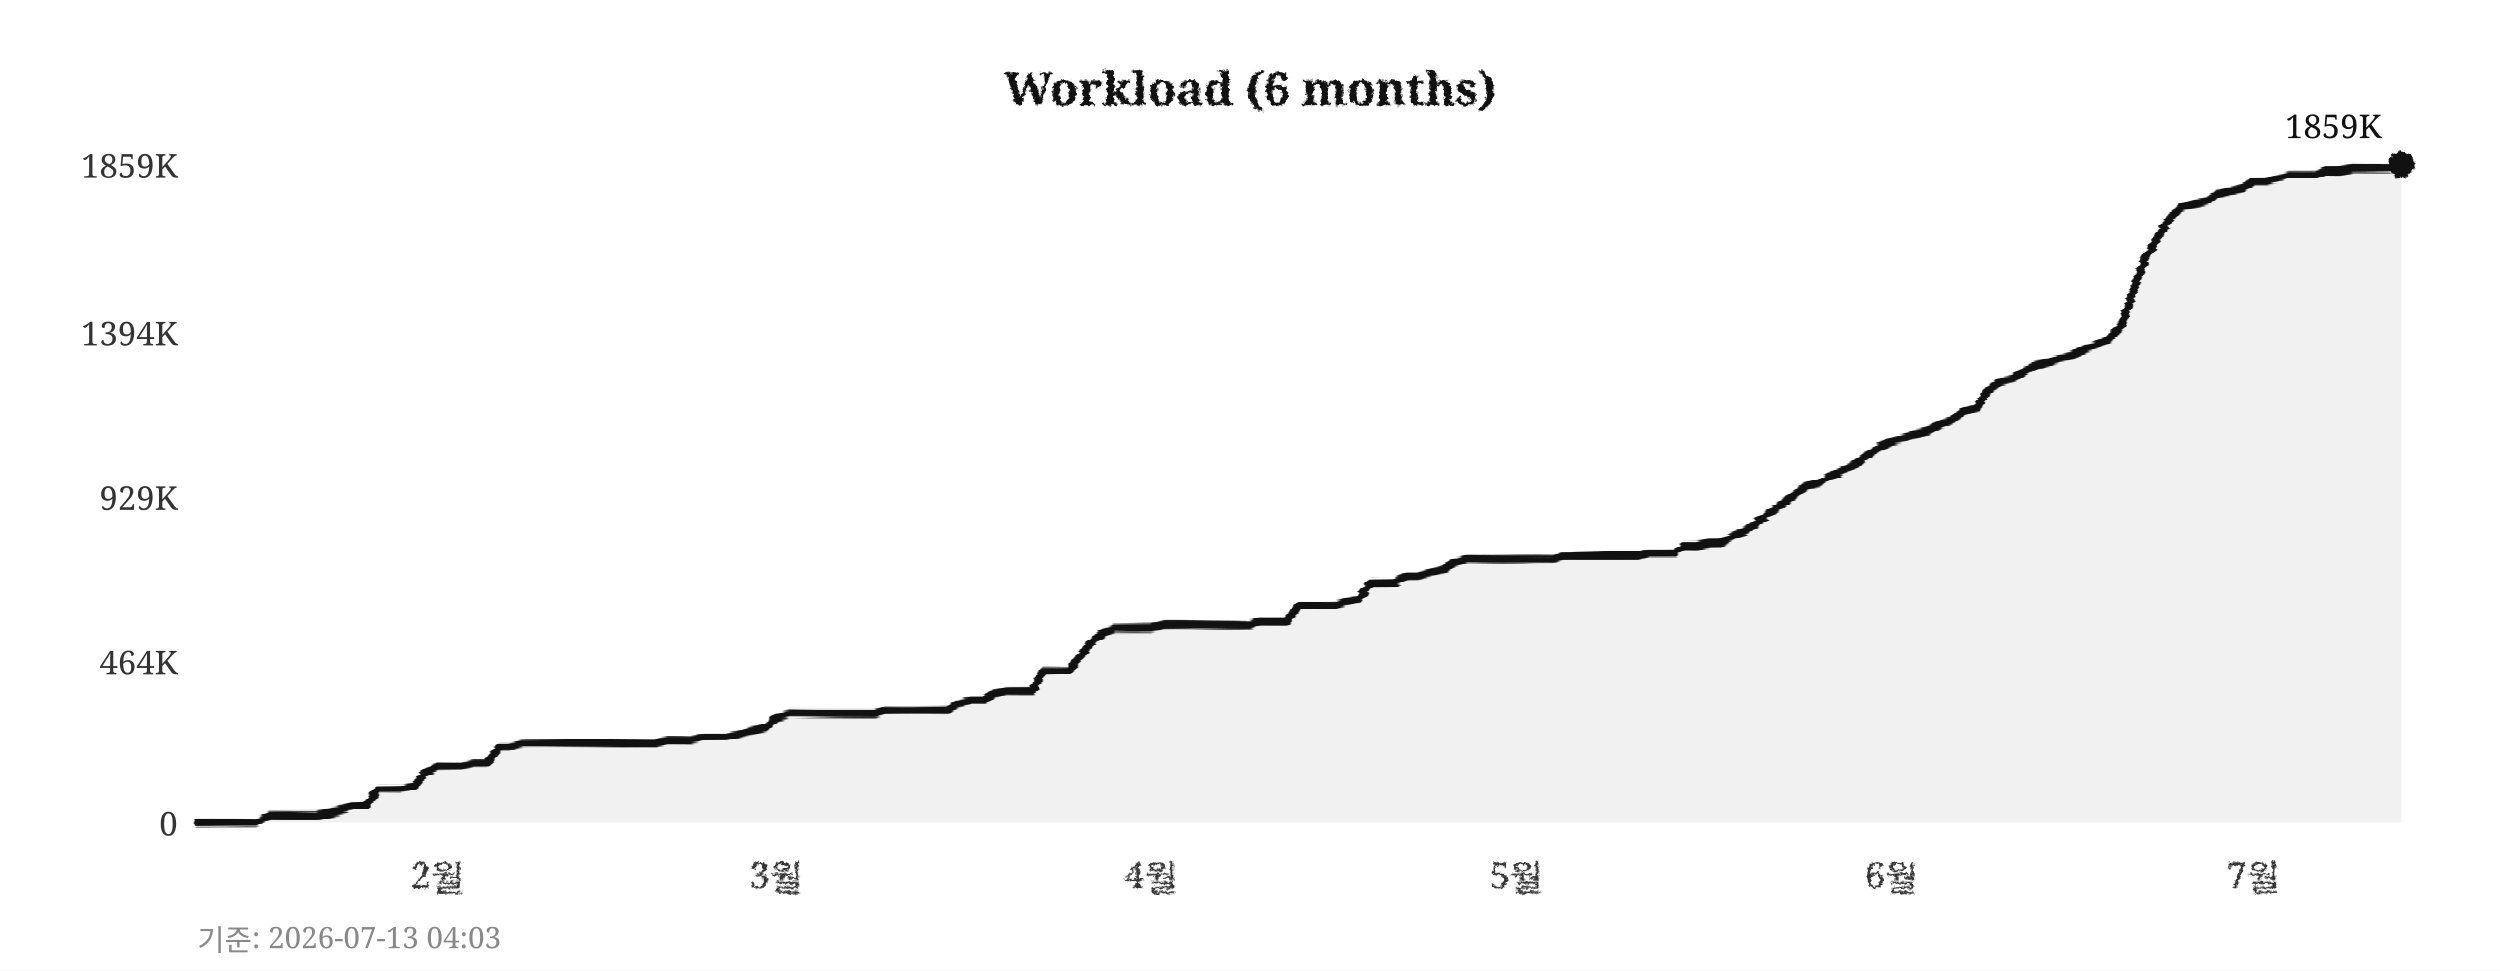
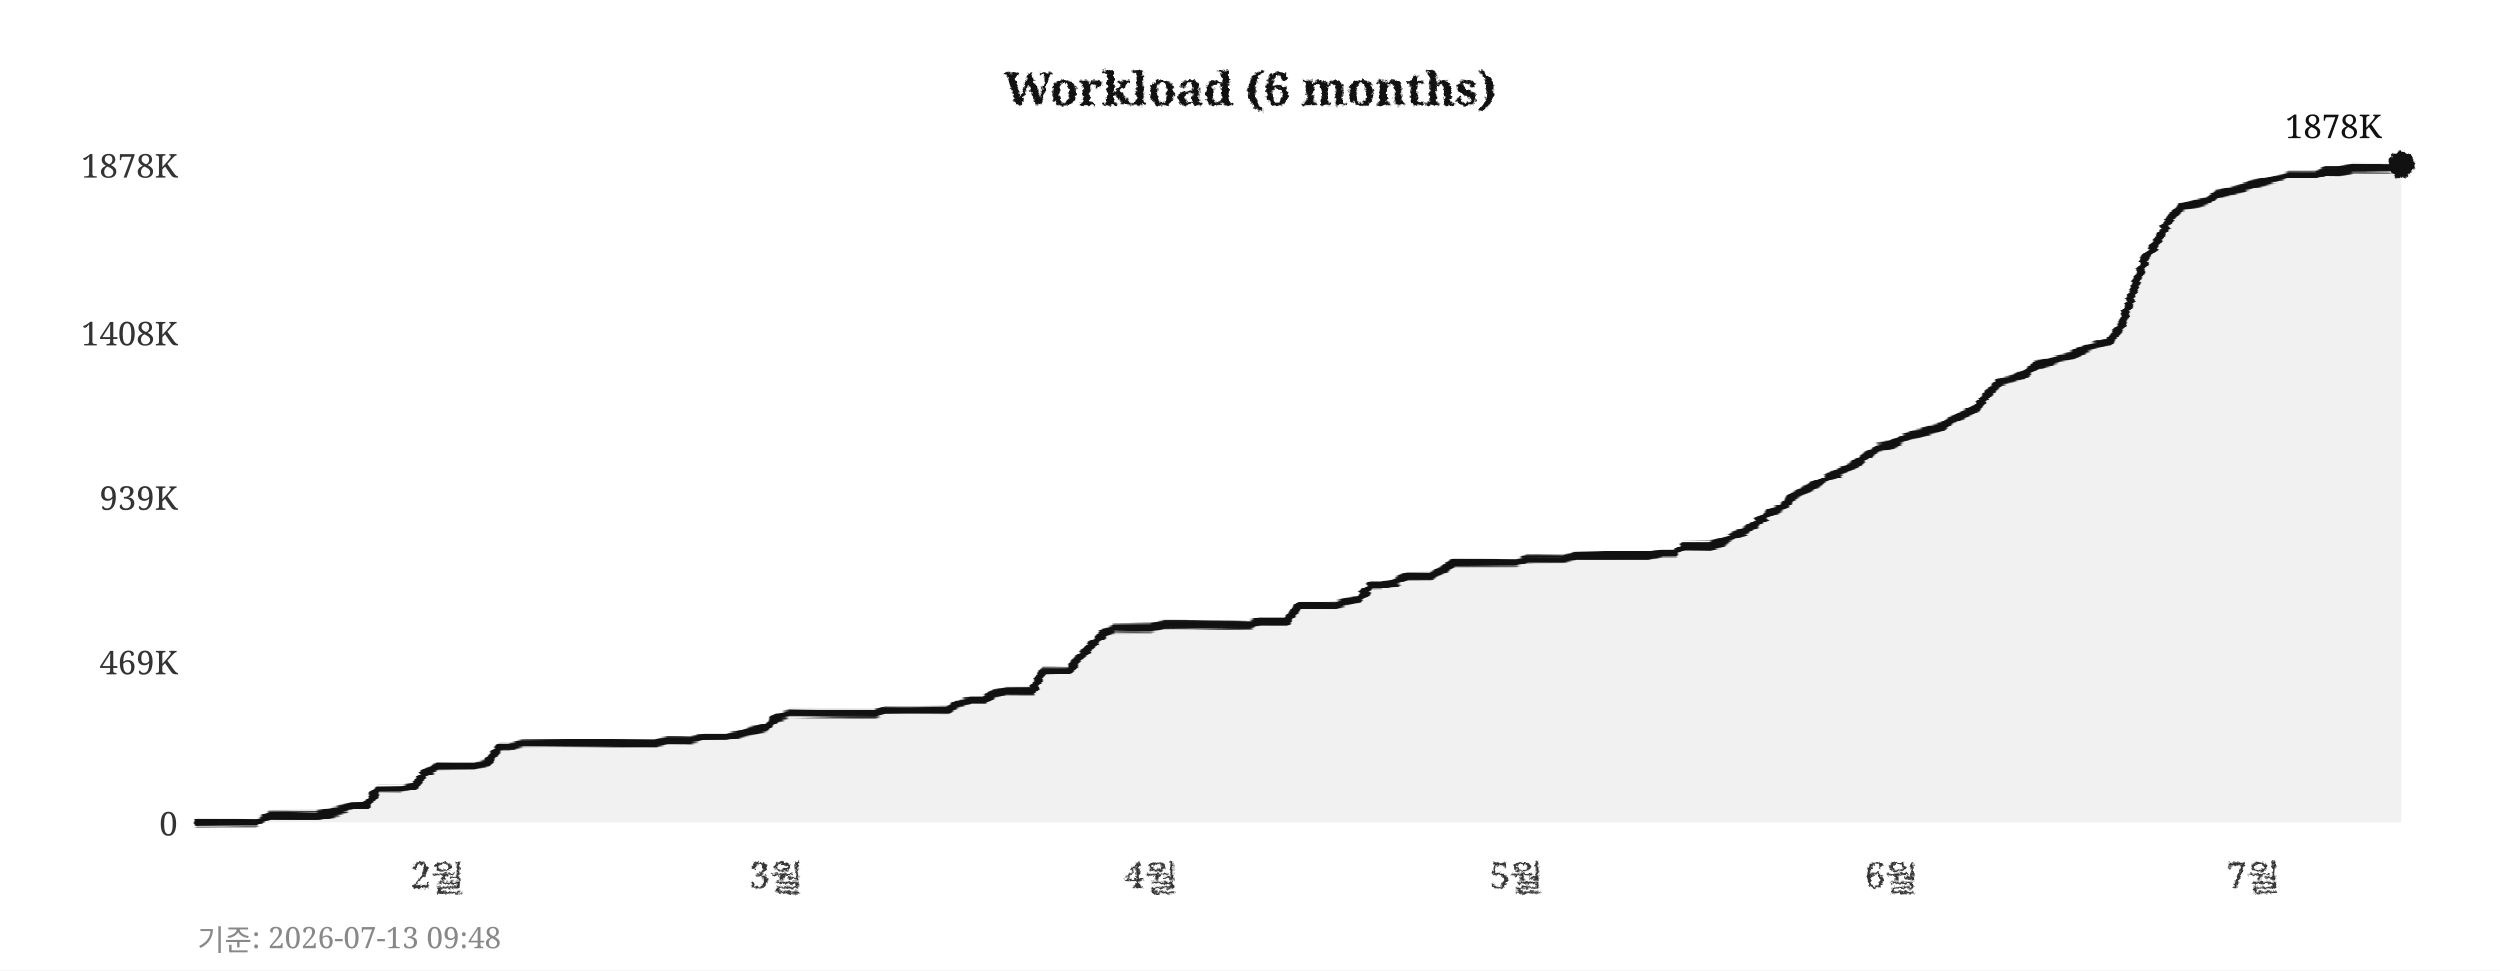
<svg xmlns="http://www.w3.org/2000/svg" width="760" height="295">
  <defs>
    <filter id="pencil" x="-5%" y="-5%" width="110%" height="110%">
      <feTurbulence type="fractalNoise" baseFrequency="0.9" numOctaves="4" seed="5" result="noise" />
      <feDisplacementMap in="SourceGraphic" in2="noise" scale="1.6" xChannelSelector="R" yChannelSelector="G" />
    </filter>
    <filter id="pline" x="-2%" y="-30%" width="104%" height="160%">
      <feTurbulence type="fractalNoise" baseFrequency="0.015 0.9" numOctaves="3" seed="11" result="noise" />
      <feDisplacementMap in="SourceGraphic" in2="noise" scale="1.8" xChannelSelector="R" yChannelSelector="G" />
    </filter>
    <filter id="rough" x="-5%" y="-5%" width="110%" height="110%">
      <feTurbulence type="turbulence" baseFrequency="0.05" numOctaves="2" seed="2" result="noise" />
      <feDisplacementMap in="SourceGraphic" in2="noise" scale="2" xChannelSelector="R" yChannelSelector="G" />
    </filter>
  </defs>
  <rect width="760" height="295" fill="#ffffff" />
  <text x="380" y="32" text-anchor="middle" font-size="14" font-weight="bold" font-family="Georgia,serif" fill="#111111" filter="url(#pencil)">Workload (6 months)</text>
  <line x1="60" y1="250" x2="730" y2="250" stroke="#cccccc" stroke-width="0.7" stroke-dasharray="4,5" filter="url(#rough)" />
  <text x="54" y="254" text-anchor="end" font-size="10" font-family="Georgia,serif" fill="#333333">0</text>
  <line x1="60" y1="201" x2="730" y2="201" stroke="#cccccc" stroke-width="0.7" stroke-dasharray="4,5" filter="url(#rough)" />
-   <text x="54" y="205" text-anchor="end" font-size="10" font-family="Georgia,serif" fill="#333333">464K</text>
+   <text x="54" y="205" text-anchor="end" font-size="10" font-family="Georgia,serif" fill="#333333">469K</text>
  <line x1="60" y1="151" x2="730" y2="151" stroke="#cccccc" stroke-width="0.7" stroke-dasharray="4,5" filter="url(#rough)" />
-   <text x="54" y="155" text-anchor="end" font-size="10" font-family="Georgia,serif" fill="#333333">929K</text>
+   <text x="54" y="155" text-anchor="end" font-size="10" font-family="Georgia,serif" fill="#333333">939K</text>
  <line x1="60" y1="101" x2="730" y2="101" stroke="#cccccc" stroke-width="0.7" stroke-dasharray="4,5" filter="url(#rough)" />
-   <text x="54" y="105" text-anchor="end" font-size="10" font-family="Georgia,serif" fill="#333333">1394K</text>
+   <text x="54" y="105" text-anchor="end" font-size="10" font-family="Georgia,serif" fill="#333333">1408K</text>
  <line x1="60" y1="50" x2="730" y2="50" stroke="#cccccc" stroke-width="0.7" stroke-dasharray="4,5" filter="url(#rough)" />
-   <text x="54" y="54" text-anchor="end" font-size="10" font-family="Georgia,serif" fill="#333333">1859K</text>
+   <text x="54" y="54" text-anchor="end" font-size="10" font-family="Georgia,serif" fill="#333333">1878K</text>
  <text x="133" y="270" text-anchor="middle" font-size="11" font-family="Georgia,serif" fill="#333333" filter="url(#pencil)">2월</text>
  <text x="236" y="270" text-anchor="middle" font-size="11" font-family="Georgia,serif" fill="#333333" filter="url(#pencil)">3월</text>
  <text x="350" y="270" text-anchor="middle" font-size="11" font-family="Georgia,serif" fill="#333333" filter="url(#pencil)">4월</text>
  <text x="461" y="270" text-anchor="middle" font-size="11" font-family="Georgia,serif" fill="#333333" filter="url(#pencil)">5월</text>
  <text x="575" y="270" text-anchor="middle" font-size="11" font-family="Georgia,serif" fill="#333333" filter="url(#pencil)">6월</text>
  <text x="685" y="270" text-anchor="middle" font-size="11" font-family="Georgia,serif" fill="#333333" filter="url(#pencil)">7월</text>
  <line x1="59" y1="42" x2="59" y2="256" stroke="#111111" stroke-width="2" filter="url(#pline)" />
  <line x1="52" y1="251" x2="738" y2="251" stroke="#111111" stroke-width="2" filter="url(#pline)" />
-   <polygon points="60,250 60,250 63,250 67,250 71,250 74,250 78,250 82,248 85,248 89,248 93,248 96,248 100,247 104,246 107,245 111,245 115,240 118,240 122,240 126,239 129,235 133,233 137,233 140,233 144,232 148,232 152,227 155,227 159,226 163,226 166,226 170,226 174,226 177,226 181,226 185,226 188,226 192,226 196,226 199,226 203,225 207,225 210,225 214,224 218,224 221,224 225,223 229,222 233,221 236,218 240,217 244,217 247,217 251,217 255,217 258,217 262,217 266,217 269,216 273,216 277,216 280,216 284,216 288,216 291,214 295,213 299,213 302,211 306,210 310,210 314,210 317,204 321,204 325,204 328,200 332,195 336,192 339,191 343,191 347,191 350,191 354,190 358,190 361,190 365,190 369,190 372,190 376,190 380,190 383,189 387,189 391,189 395,184 398,184 402,184 406,184 409,183 413,182 417,177 420,177 424,177 428,175 431,175 435,174 439,173 442,171 446,170 450,170 453,170 457,170 461,170 464,170 468,170 472,170 475,169 479,169 483,169 487,169 490,169 494,169 498,169 501,168 505,168 509,168 512,166 516,166 520,165 523,165 527,163 531,161 534,159 538,156 542,153 545,151 549,148 553,147 556,145 560,143 564,141 568,138 571,136 575,134 579,133 582,132 586,131 590,129 593,128 597,125 601,124 604,119 608,116 612,115 615,113 619,111 623,110 626,109 630,108 634,106 637,105 641,103 645,99 649,87 652,79 656,72 660,66 663,63 667,62 671,61 674,59 678,58 682,57 685,55 689,55 693,54 696,53 700,53 704,53 707,52 711,52 715,51 718,51 722,51 726,51 730,50 730,250" fill="#e8e8e8" opacity="0.6" />
-   <polyline points="60,250 63,250 67,250 71,250 74,250 78,250 82,248 85,248 89,248 93,248 96,248 100,247 104,246 107,245 111,245 115,240 118,240 122,240 126,239 129,235 133,233 137,233 140,233 144,232 148,232 152,227 155,227 159,226 163,226 166,226 170,226 174,226 177,226 181,226 185,226 188,226 192,226 196,226 199,226 203,225 207,225 210,225 214,224 218,224 221,224 225,223 229,222 233,221 236,218 240,217 244,217 247,217 251,217 255,217 258,217 262,217 266,217 269,216 273,216 277,216 280,216 284,216 288,216 291,214 295,213 299,213 302,211 306,210 310,210 314,210 317,204 321,204 325,204 328,200 332,195 336,192 339,191 343,191 347,191 350,191 354,190 358,190 361,190 365,190 369,190 372,190 376,190 380,190 383,189 387,189 391,189 395,184 398,184 402,184 406,184 409,183 413,182 417,177 420,177 424,177 428,175 431,175 435,174 439,173 442,171 446,170 450,170 453,170 457,170 461,170 464,170 468,170 472,170 475,169 479,169 483,169 487,169 490,169 494,169 498,169 501,168 505,168 509,168 512,166 516,166 520,165 523,165 527,163 531,161 534,159 538,156 542,153 545,151 549,148 553,147 556,145 560,143 564,141 568,138 571,136 575,134 579,133 582,132 586,131 590,129 593,128 597,125 601,124 604,119 608,116 612,115 615,113 619,111 623,110 626,109 630,108 634,106 637,105 641,103 645,99 649,87 652,79 656,72 660,66 663,63 667,62 671,61 674,59 678,58 682,57 685,55 689,55 693,54 696,53 700,53 704,53 707,52 711,52 715,51 718,51 722,51 726,51 730,50" fill="none" stroke="#111111" stroke-width="2.4" stroke-linejoin="round" stroke-linecap="round" filter="url(#pline)" />
+   <polygon points="60,250 60,250 63,250 67,250 71,250 74,250 78,250 82,248 85,248 89,248 93,248 96,248 100,247 104,246 107,245 111,245 115,240 118,240 122,240 126,239 129,235 133,233 137,233 140,233 144,233 148,232 152,227 155,227 159,226 163,226 166,226 170,226 174,226 177,226 181,226 185,226 188,226 192,226 196,226 199,226 203,225 207,225 210,225 214,224 218,224 221,224 225,223 229,222 233,221 236,218 240,217 244,217 247,217 251,217 255,217 258,217 262,217 266,217 269,216 273,216 277,216 280,216 284,216 288,216 291,214 295,213 299,213 302,211 306,210 310,210 314,210 317,204 321,204 325,204 328,200 332,196 336,192 339,191 343,191 347,191 350,191 354,190 358,190 361,190 365,190 369,190 372,190 376,190 380,190 383,189 387,189 391,189 395,184 398,184 402,184 406,184 409,183 413,182 417,178 420,178 424,177 428,175 431,175 435,175 439,173 442,171 446,171 450,171 453,171 457,171 461,171 464,170 468,170 472,170 475,170 479,169 483,169 487,169 490,169 494,169 498,169 501,169 505,168 509,168 512,166 516,166 520,166 523,165 527,163 531,161 534,159 538,156 542,154 545,151 549,149 553,147 556,145 560,143 564,141 568,138 571,136 575,135 579,133 582,132 586,131 590,130 593,128 597,126 601,124 604,120 608,116 612,115 615,114 619,111 623,110 626,109 630,108 634,106 637,105 641,104 645,99 649,87 652,79 656,73 660,66 663,63 667,62 671,61 674,59 678,58 682,57 685,56 689,55 693,54 696,53 700,53 704,53 707,52 711,52 715,51 718,51 722,51 726,51 730,50 730,250" fill="#e8e8e8" opacity="0.6" />
+   <polyline points="60,250 63,250 67,250 71,250 74,250 78,250 82,248 85,248 89,248 93,248 96,248 100,247 104,246 107,245 111,245 115,240 118,240 122,240 126,239 129,235 133,233 137,233 140,233 144,233 148,232 152,227 155,227 159,226 163,226 166,226 170,226 174,226 177,226 181,226 185,226 188,226 192,226 196,226 199,226 203,225 207,225 210,225 214,224 218,224 221,224 225,223 229,222 233,221 236,218 240,217 244,217 247,217 251,217 255,217 258,217 262,217 266,217 269,216 273,216 277,216 280,216 284,216 288,216 291,214 295,213 299,213 302,211 306,210 310,210 314,210 317,204 321,204 325,204 328,200 332,196 336,192 339,191 343,191 347,191 350,191 354,190 358,190 361,190 365,190 369,190 372,190 376,190 380,190 383,189 387,189 391,189 395,184 398,184 402,184 406,184 409,183 413,182 417,178 420,178 424,177 428,175 431,175 435,175 439,173 442,171 446,171 450,171 453,171 457,171 461,171 464,170 468,170 472,170 475,170 479,169 483,169 487,169 490,169 494,169 498,169 501,169 505,168 509,168 512,166 516,166 520,166 523,165 527,163 531,161 534,159 538,156 542,154 545,151 549,149 553,147 556,145 560,143 564,141 568,138 571,136 575,135 579,133 582,132 586,131 590,130 593,128 597,126 601,124 604,120 608,116 612,115 615,114 619,111 623,110 626,109 630,108 634,106 637,105 641,104 645,99 649,87 652,79 656,73 660,66 663,63 667,62 671,61 674,59 678,58 682,57 685,56 689,55 693,54 696,53 700,53 704,53 707,52 711,52 715,51 718,51 722,51 726,51 730,50" fill="none" stroke="#111111" stroke-width="2.4" stroke-linejoin="round" stroke-linecap="round" filter="url(#pline)" />
  <circle cx="730" cy="50" r="4" fill="#111111" filter="url(#pencil)" />
-   <text x="724" y="42" text-anchor="end" font-size="10" font-family="Georgia,serif" fill="#111111">1859K</text>
-   <text x="60" y="289" font-size="9" font-family="Georgia,serif" fill="#888888">기준: 2026-07-13 04:03</text>
+   <text x="724" y="42" text-anchor="end" font-size="10" font-family="Georgia,serif" fill="#111111">1878K</text>
+   <text x="60" y="289" font-size="9" font-family="Georgia,serif" fill="#888888">기준: 2026-07-13 09:48</text>
</svg>
